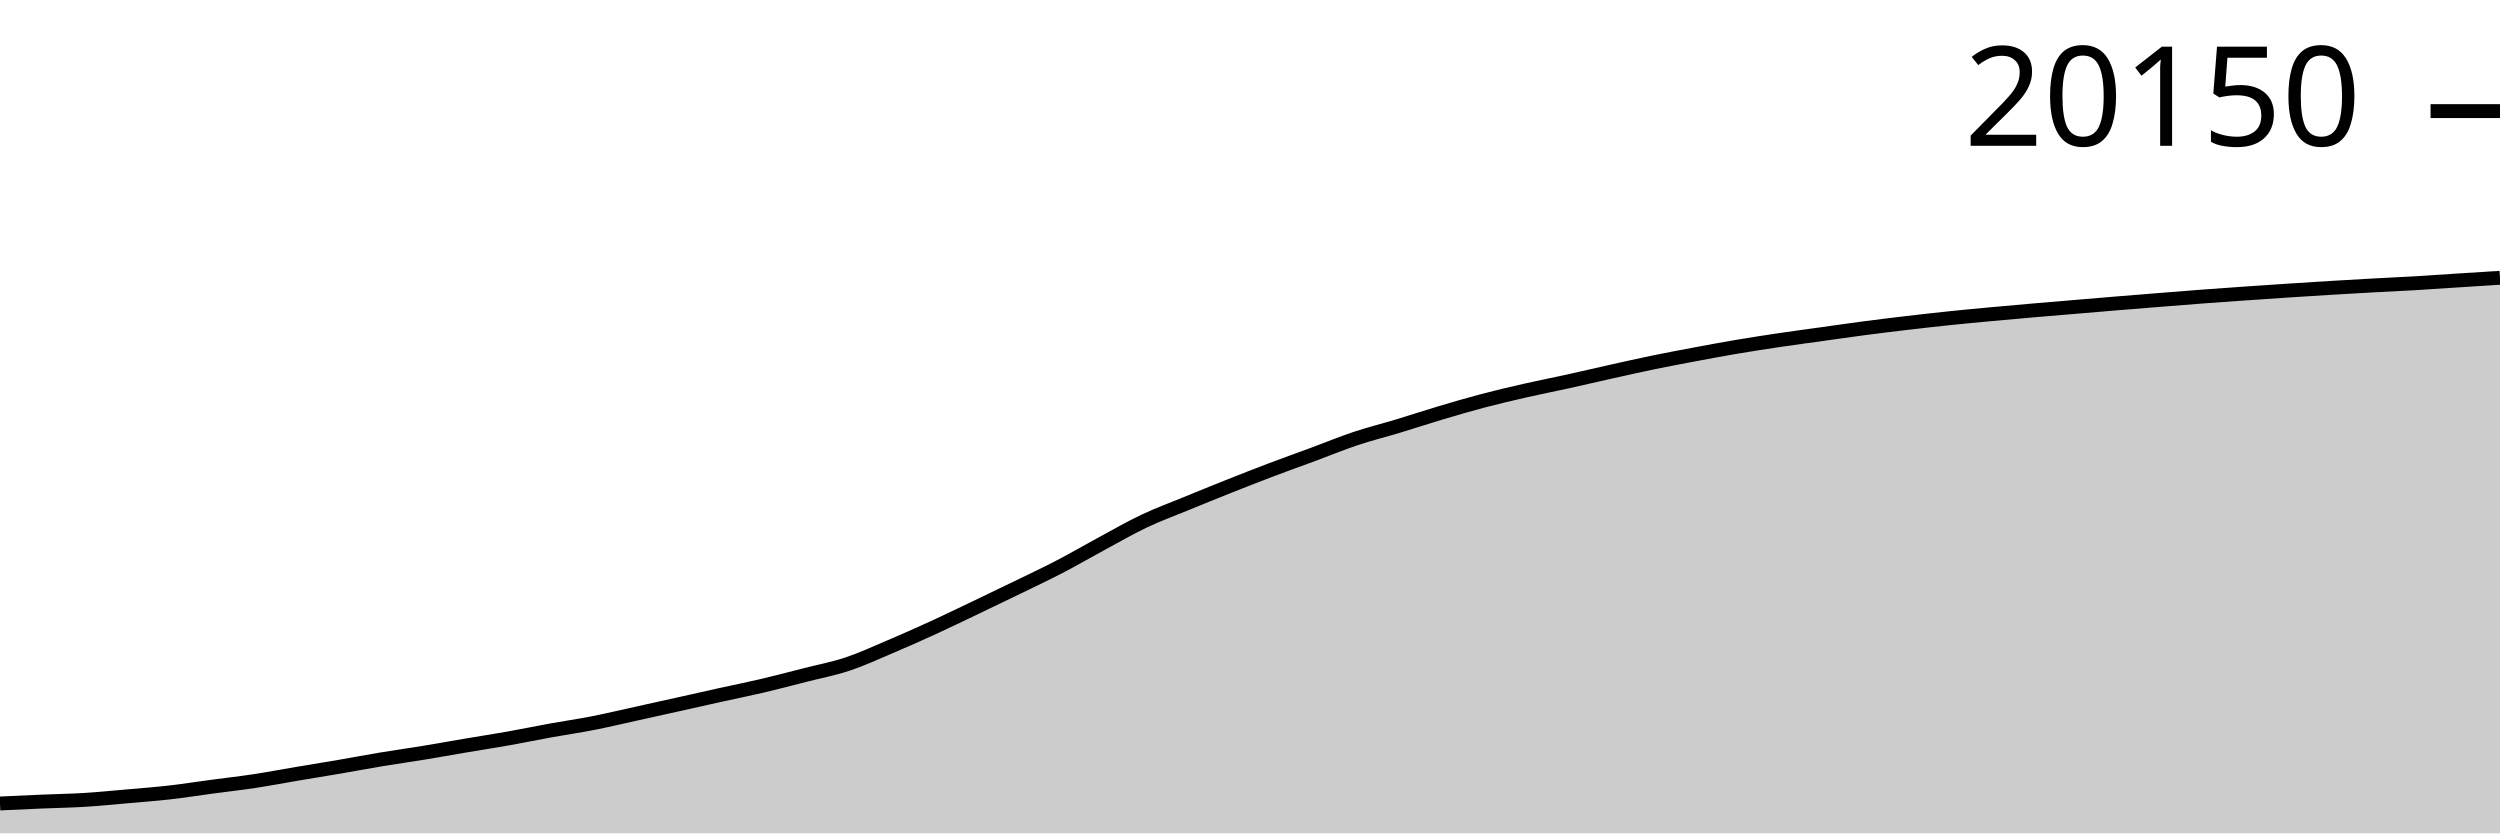
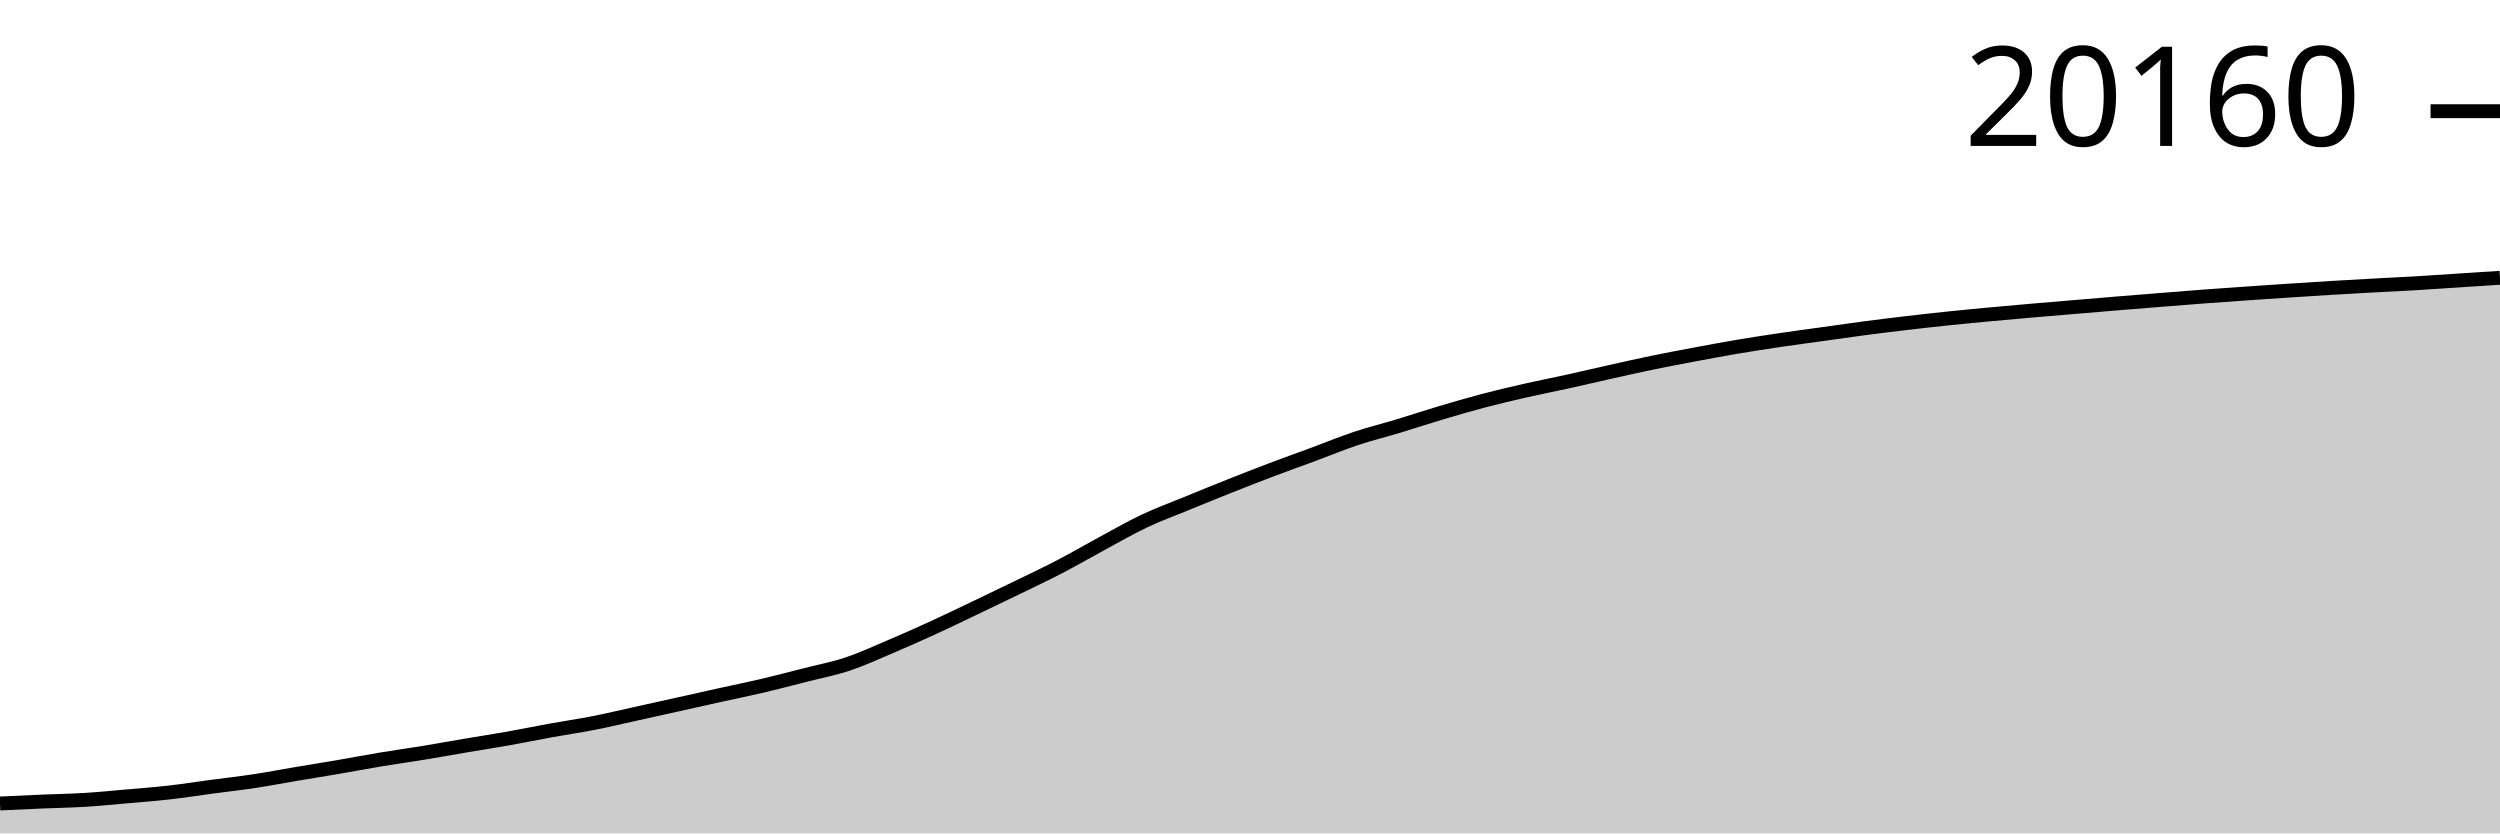
<svg xmlns="http://www.w3.org/2000/svg" viewBox="0 0 180 60">
  <g transform="translate(0,20)">
-     <path class="area" fill="rgba(0, 0, 0, 0.2)" d="M0,37.85C1.017,37.803,2.034,37.755,3.051,37.712C4.068,37.668,5.085,37.654,6.102,37.591C7.119,37.529,8.136,37.426,9.153,37.337C10.169,37.248,11.186,37.173,12.203,37.057C13.22,36.941,14.237,36.779,15.254,36.643C16.271,36.507,17.288,36.394,18.305,36.24C19.322,36.086,20.339,35.891,21.356,35.719C22.373,35.548,23.39,35.385,24.407,35.211C25.424,35.037,26.441,34.843,27.458,34.674C28.475,34.505,29.492,34.365,30.508,34.198C31.525,34.031,32.542,33.846,33.559,33.674C34.576,33.502,35.593,33.347,36.61,33.166C37.627,32.986,38.644,32.774,39.661,32.59C40.678,32.406,41.695,32.261,42.712,32.061C43.729,31.862,44.746,31.617,45.763,31.394C46.78,31.17,47.797,30.944,48.814,30.718C49.831,30.492,50.847,30.262,51.864,30.037C52.881,29.813,53.898,29.609,54.915,29.37C55.932,29.131,56.949,28.862,57.966,28.602C58.983,28.343,60,28.153,61.017,27.814C62.034,27.476,63.051,27.005,64.068,26.573C65.085,26.142,66.102,25.69,67.119,25.225C68.136,24.76,69.153,24.267,70.169,23.782C71.186,23.297,72.203,22.808,73.22,22.313C74.237,21.818,75.254,21.341,76.271,20.813C77.288,20.285,78.305,19.691,79.322,19.143C80.339,18.594,81.356,18.004,82.373,17.522C83.39,17.04,84.407,16.67,85.424,16.252C86.441,15.834,87.458,15.42,88.475,15.016C89.492,14.612,90.508,14.213,91.525,13.827C92.542,13.442,93.559,13.081,94.576,12.704C95.593,12.327,96.61,11.906,97.627,11.568C98.644,11.229,99.661,10.979,100.678,10.672C101.695,10.365,102.712,10.027,103.729,9.724C104.746,9.422,105.763,9.123,106.78,8.855C107.797,8.587,108.814,8.348,109.831,8.117C110.847,7.885,111.864,7.689,112.881,7.465C113.898,7.241,114.915,7,115.932,6.774C116.949,6.547,117.966,6.316,118.983,6.106C120,5.896,121.017,5.705,122.034,5.514C123.051,5.323,124.068,5.134,125.085,4.962C126.102,4.79,127.119,4.634,128.136,4.483C129.153,4.332,130.169,4.198,131.186,4.056C132.203,3.914,133.22,3.765,134.237,3.632C135.254,3.498,136.271,3.374,137.288,3.255C138.305,3.135,139.322,3.02,140.339,2.914C141.356,2.808,142.373,2.713,143.39,2.618C144.407,2.524,145.424,2.434,146.441,2.346C147.458,2.258,148.475,2.175,149.492,2.089C150.508,2.004,151.525,1.917,152.542,1.833C153.559,1.749,154.576,1.668,155.593,1.587C156.61,1.506,157.627,1.422,158.644,1.346C159.661,1.269,160.678,1.199,161.695,1.128C162.712,1.058,163.729,0.988,164.746,0.922C165.763,0.855,166.78,0.789,167.797,0.728C168.814,0.666,169.831,0.608,170.847,0.552C171.864,0.497,172.881,0.453,173.898,0.393C174.915,0.333,175.932,0.259,176.949,0.194C177.966,0.128,178.983,0.064,180,0L180,40C178.983,40,177.966,40,176.949,40C175.932,40,174.915,40,173.898,40C172.881,40,171.864,40,170.847,40C169.831,40,168.814,40,167.797,40C166.78,40,165.763,40,164.746,40C163.729,40,162.712,40,161.695,40C160.678,40,159.661,40,158.644,40C157.627,40,156.61,40,155.593,40C154.576,40,153.559,40,152.542,40C151.525,40,150.508,40,149.492,40C148.475,40,147.458,40,146.441,40C145.424,40,144.407,40,143.39,40C142.373,40,141.356,40,140.339,40C139.322,40,138.305,40,137.288,40C136.271,40,135.254,40,134.237,40C133.22,40,132.203,40,131.186,40C130.169,40,129.153,40,128.136,40C127.119,40,126.102,40,125.085,40C124.068,40,123.051,40,122.034,40C121.017,40,120,40,118.983,40C117.966,40,116.949,40,115.932,40C114.915,40,113.898,40,112.881,40C111.864,40,110.847,40,109.831,40C108.814,40,107.797,40,106.78,40C105.763,40,104.746,40,103.729,40C102.712,40,101.695,40,100.678,40C99.661,40,98.644,40,97.627,40C96.61,40,95.593,40,94.576,40C93.559,40,92.542,40,91.525,40C90.508,40,89.492,40,88.475,40C87.458,40,86.441,40,85.424,40C84.407,40,83.39,40,82.373,40C81.356,40,80.339,40,79.322,40C78.305,40,77.288,40,76.271,40C75.254,40,74.237,40,73.22,40C72.203,40,71.186,40,70.169,40C69.153,40,68.136,40,67.119,40C66.102,40,65.085,40,64.068,40C63.051,40,62.034,40,61.017,40C60,40,58.983,40,57.966,40C56.949,40,55.932,40,54.915,40C53.898,40,52.881,40,51.864,40C50.847,40,49.831,40,48.814,40C47.797,40,46.78,40,45.763,40C44.746,40,43.729,40,42.712,40C41.695,40,40.678,40,39.661,40C38.644,40,37.627,40,36.61,40C35.593,40,34.576,40,33.559,40C32.542,40,31.525,40,30.508,40C29.492,40,28.475,40,27.458,40C26.441,40,25.424,40,24.407,40C23.39,40,22.373,40,21.356,40C20.339,40,19.322,40,18.305,40C17.288,40,16.271,40,15.254,40C14.237,40,13.22,40,12.203,40C11.186,40,10.169,40,9.153,40C8.136,40,7.119,40,6.102,40C5.085,40,4.068,40,3.051,40C2.034,40,1.017,40,0,40Z" />
-     <path class="line" stroke="black" fill="none" d="M0,37.85C1.017,37.803,2.034,37.755,3.051,37.712C4.068,37.668,5.085,37.654,6.102,37.591C7.119,37.529,8.136,37.426,9.153,37.337C10.169,37.248,11.186,37.173,12.203,37.057C13.22,36.941,14.237,36.779,15.254,36.643C16.271,36.507,17.288,36.394,18.305,36.24C19.322,36.086,20.339,35.891,21.356,35.719C22.373,35.548,23.39,35.385,24.407,35.211C25.424,35.037,26.441,34.843,27.458,34.674C28.475,34.505,29.492,34.365,30.508,34.198C31.525,34.031,32.542,33.846,33.559,33.674C34.576,33.502,35.593,33.347,36.61,33.166C37.627,32.986,38.644,32.774,39.661,32.59C40.678,32.406,41.695,32.261,42.712,32.061C43.729,31.862,44.746,31.617,45.763,31.394C46.78,31.17,47.797,30.944,48.814,30.718C49.831,30.492,50.847,30.262,51.864,30.037C52.881,29.813,53.898,29.609,54.915,29.37C55.932,29.131,56.949,28.862,57.966,28.602C58.983,28.343,60,28.153,61.017,27.814C62.034,27.476,63.051,27.005,64.068,26.573C65.085,26.142,66.102,25.69,67.119,25.225C68.136,24.76,69.153,24.267,70.169,23.782C71.186,23.297,72.203,22.808,73.22,22.313C74.237,21.818,75.254,21.341,76.271,20.813C77.288,20.285,78.305,19.691,79.322,19.143C80.339,18.594,81.356,18.004,82.373,17.522C83.39,17.04,84.407,16.67,85.424,16.252C86.441,15.834,87.458,15.42,88.475,15.016C89.492,14.612,90.508,14.213,91.525,13.827C92.542,13.442,93.559,13.081,94.576,12.704C95.593,12.327,96.61,11.906,97.627,11.568C98.644,11.229,99.661,10.979,100.678,10.672C101.695,10.365,102.712,10.027,103.729,9.724C104.746,9.422,105.763,9.123,106.78,8.855C107.797,8.587,108.814,8.348,109.831,8.117C110.847,7.885,111.864,7.689,112.881,7.465C113.898,7.241,114.915,7,115.932,6.774C116.949,6.547,117.966,6.316,118.983,6.106C120,5.896,121.017,5.705,122.034,5.514C123.051,5.323,124.068,5.134,125.085,4.962C126.102,4.79,127.119,4.634,128.136,4.483C129.153,4.332,130.169,4.198,131.186,4.056C132.203,3.914,133.22,3.765,134.237,3.632C135.254,3.498,136.271,3.374,137.288,3.255C138.305,3.135,139.322,3.02,140.339,2.914C141.356,2.808,142.373,2.713,143.39,2.618C144.407,2.524,145.424,2.434,146.441,2.346C147.458,2.258,148.475,2.175,149.492,2.089C150.508,2.004,151.525,1.917,152.542,1.833C153.559,1.749,154.576,1.668,155.593,1.587C156.61,1.506,157.627,1.422,158.644,1.346C159.661,1.269,160.678,1.199,161.695,1.128C162.712,1.058,163.729,0.988,164.746,0.922C165.763,0.855,166.78,0.789,167.797,0.728C168.814,0.666,169.831,0.608,170.847,0.552C171.864,0.497,172.881,0.453,173.898,0.393C174.915,0.333,175.932,0.259,176.949,0.194C177.966,0.128,178.983,0.064,180,0" />
-     <path class="axis-ceiling" stroke-width="1" stroke="black" fill="none" d="M175,-12L180,-12" />
-     <text class="axis-ceiling-label" font-family="sans-serif" text-anchor="end" font-size="10px" x="170" y="-9.5">20150</text>
+     <path class="area" fill="rgba(0, 0, 0, 0.2)" d="M0,37.851C1.017,37.803,2.034,37.755,3.051,37.712C4.068,37.669,5.085,37.654,6.102,37.591C7.119,37.529,8.136,37.427,9.153,37.338C10.169,37.249,11.186,37.173,12.203,37.057C13.22,36.942,14.237,36.78,15.254,36.644C16.271,36.508,17.288,36.395,18.305,36.241C19.322,36.087,20.339,35.891,21.356,35.72C22.373,35.548,23.39,35.386,24.407,35.212C25.424,35.038,26.441,34.844,27.458,34.675C28.475,34.506,29.492,34.365,30.508,34.199C31.525,34.032,32.542,33.847,33.559,33.675C34.576,33.503,35.593,33.348,36.61,33.167C37.627,32.986,38.644,32.775,39.661,32.591C40.678,32.407,41.695,32.262,42.712,32.062C43.729,31.863,44.746,31.619,45.763,31.395C46.78,31.171,47.797,30.945,48.814,30.719C49.831,30.493,50.847,30.263,51.864,30.039C52.881,29.814,53.898,29.61,54.915,29.371C55.932,29.132,56.949,28.863,57.966,28.604C58.983,28.345,60,28.154,61.017,27.816C62.034,27.478,63.051,27.007,64.068,26.575C65.085,26.144,66.102,25.692,67.119,25.227C68.136,24.762,69.153,24.269,70.169,23.784C71.186,23.299,72.203,22.81,73.22,22.316C74.237,21.821,75.254,21.344,76.271,20.815C77.288,20.287,78.305,19.694,79.322,19.145C80.339,18.597,81.356,18.006,82.373,17.525C83.39,17.043,84.407,16.673,85.424,16.255C86.441,15.837,87.458,15.423,88.475,15.019C89.492,14.615,90.508,14.216,91.525,13.831C92.542,13.445,93.559,13.084,94.576,12.708C95.593,12.331,96.61,11.91,97.627,11.571C98.644,11.233,99.661,10.983,100.678,10.676C101.695,10.369,102.712,10.031,103.729,9.728C104.746,9.426,105.763,9.127,106.78,8.859C107.797,8.591,108.814,8.353,109.831,8.121C110.847,7.889,111.864,7.693,112.881,7.469C113.898,7.245,114.915,7.004,115.932,6.778C116.949,6.551,117.966,6.32,118.983,6.11C120,5.9,121.017,5.709,122.034,5.519C123.051,5.328,124.068,5.138,125.085,4.966C126.102,4.794,127.119,4.638,128.136,4.487C129.153,4.336,130.169,4.202,131.186,4.06C132.203,3.919,133.22,3.77,134.237,3.636C135.254,3.503,136.271,3.379,137.288,3.259C138.305,3.14,139.322,3.025,140.339,2.919C141.356,2.813,142.373,2.718,143.39,2.623C144.407,2.529,145.424,2.439,146.441,2.351C147.458,2.263,148.475,2.18,149.492,2.094C150.508,2.009,151.525,1.922,152.542,1.838C153.559,1.754,154.576,1.673,155.593,1.592C156.61,1.511,157.627,1.427,158.644,1.351C159.661,1.275,160.678,1.204,161.695,1.134C162.712,1.063,163.729,0.994,164.746,0.927C165.763,0.86,166.78,0.795,167.797,0.733C168.814,0.672,169.831,0.613,170.847,0.558C171.864,0.502,172.881,0.458,173.898,0.398C174.915,0.338,175.932,0.265,176.949,0.199C177.966,0.133,178.983,0.066,180,0L180,40C178.983,40,177.966,40,176.949,40C175.932,40,174.915,40,173.898,40C172.881,40,171.864,40,170.847,40C169.831,40,168.814,40,167.797,40C166.78,40,165.763,40,164.746,40C163.729,40,162.712,40,161.695,40C160.678,40,159.661,40,158.644,40C157.627,40,156.61,40,155.593,40C154.576,40,153.559,40,152.542,40C151.525,40,150.508,40,149.492,40C148.475,40,147.458,40,146.441,40C145.424,40,144.407,40,143.39,40C142.373,40,141.356,40,140.339,40C139.322,40,138.305,40,137.288,40C136.271,40,135.254,40,134.237,40C133.22,40,132.203,40,131.186,40C130.169,40,129.153,40,128.136,40C127.119,40,126.102,40,125.085,40C124.068,40,123.051,40,122.034,40C121.017,40,120,40,118.983,40C117.966,40,116.949,40,115.932,40C114.915,40,113.898,40,112.881,40C111.864,40,110.847,40,109.831,40C108.814,40,107.797,40,106.78,40C105.763,40,104.746,40,103.729,40C102.712,40,101.695,40,100.678,40C99.661,40,98.644,40,97.627,40C96.61,40,95.593,40,94.576,40C93.559,40,92.542,40,91.525,40C90.508,40,89.492,40,88.475,40C87.458,40,86.441,40,85.424,40C84.407,40,83.39,40,82.373,40C81.356,40,80.339,40,79.322,40C78.305,40,77.288,40,76.271,40C75.254,40,74.237,40,73.22,40C72.203,40,71.186,40,70.169,40C69.153,40,68.136,40,67.119,40C66.102,40,65.085,40,64.068,40C63.051,40,62.034,40,61.017,40C60,40,58.983,40,57.966,40C56.949,40,55.932,40,54.915,40C53.898,40,52.881,40,51.864,40C50.847,40,49.831,40,48.814,40C47.797,40,46.78,40,45.763,40C44.746,40,43.729,40,42.712,40C41.695,40,40.678,40,39.661,40C38.644,40,37.627,40,36.61,40C35.593,40,34.576,40,33.559,40C32.542,40,31.525,40,30.508,40C29.492,40,28.475,40,27.458,40C26.441,40,25.424,40,24.407,40C23.39,40,22.373,40,21.356,40C20.339,40,19.322,40,18.305,40C17.288,40,16.271,40,15.254,40C14.237,40,13.22,40,12.203,40C11.186,40,10.169,40,9.153,40C8.136,40,7.119,40,6.102,40C5.085,40,4.068,40,3.051,40C2.034,40,1.017,40,0,40Z" />
+     <path class="line" stroke="black" fill="none" d="M0,37.851C1.017,37.803,2.034,37.755,3.051,37.712C4.068,37.669,5.085,37.654,6.102,37.591C7.119,37.529,8.136,37.427,9.153,37.338C10.169,37.249,11.186,37.173,12.203,37.057C13.22,36.942,14.237,36.78,15.254,36.644C16.271,36.508,17.288,36.395,18.305,36.241C19.322,36.087,20.339,35.891,21.356,35.72C22.373,35.548,23.39,35.386,24.407,35.212C25.424,35.038,26.441,34.844,27.458,34.675C28.475,34.506,29.492,34.365,30.508,34.199C31.525,34.032,32.542,33.847,33.559,33.675C34.576,33.503,35.593,33.348,36.61,33.167C37.627,32.986,38.644,32.775,39.661,32.591C40.678,32.407,41.695,32.262,42.712,32.062C43.729,31.863,44.746,31.619,45.763,31.395C46.78,31.171,47.797,30.945,48.814,30.719C49.831,30.493,50.847,30.263,51.864,30.039C52.881,29.814,53.898,29.61,54.915,29.371C55.932,29.132,56.949,28.863,57.966,28.604C58.983,28.345,60,28.154,61.017,27.816C62.034,27.478,63.051,27.007,64.068,26.575C65.085,26.144,66.102,25.692,67.119,25.227C68.136,24.762,69.153,24.269,70.169,23.784C71.186,23.299,72.203,22.81,73.22,22.316C74.237,21.821,75.254,21.344,76.271,20.815C77.288,20.287,78.305,19.694,79.322,19.145C80.339,18.597,81.356,18.006,82.373,17.525C83.39,17.043,84.407,16.673,85.424,16.255C86.441,15.837,87.458,15.423,88.475,15.019C89.492,14.615,90.508,14.216,91.525,13.831C92.542,13.445,93.559,13.084,94.576,12.708C95.593,12.331,96.61,11.91,97.627,11.571C98.644,11.233,99.661,10.983,100.678,10.676C101.695,10.369,102.712,10.031,103.729,9.728C104.746,9.426,105.763,9.127,106.78,8.859C107.797,8.591,108.814,8.353,109.831,8.121C110.847,7.889,111.864,7.693,112.881,7.469C113.898,7.245,114.915,7.004,115.932,6.778C116.949,6.551,117.966,6.32,118.983,6.11C120,5.9,121.017,5.709,122.034,5.519C123.051,5.328,124.068,5.138,125.085,4.966C126.102,4.794,127.119,4.638,128.136,4.487C129.153,4.336,130.169,4.202,131.186,4.06C132.203,3.919,133.22,3.77,134.237,3.636C135.254,3.503,136.271,3.379,137.288,3.259C138.305,3.14,139.322,3.025,140.339,2.919C141.356,2.813,142.373,2.718,143.39,2.623C144.407,2.529,145.424,2.439,146.441,2.351C147.458,2.263,148.475,2.18,149.492,2.094C150.508,2.009,151.525,1.922,152.542,1.838C153.559,1.754,154.576,1.673,155.593,1.592C156.61,1.511,157.627,1.427,158.644,1.351C159.661,1.275,160.678,1.204,161.695,1.134C162.712,1.063,163.729,0.994,164.746,0.927C165.763,0.86,166.78,0.795,167.797,0.733C168.814,0.672,169.831,0.613,170.847,0.558C171.864,0.502,172.881,0.458,173.898,0.398C174.915,0.338,175.932,0.265,176.949,0.199C177.966,0.133,178.983,0.066,180,0" />
+     <path class="axis-ceiling" stroke-width="1" stroke="black" fill="none" d="M175,-11.993L180,-11.993" />
+     <text class="axis-ceiling-label" font-family="sans-serif" text-anchor="end" font-size="10px" x="170" y="-9.493">20160</text>
  </g>
</svg>
